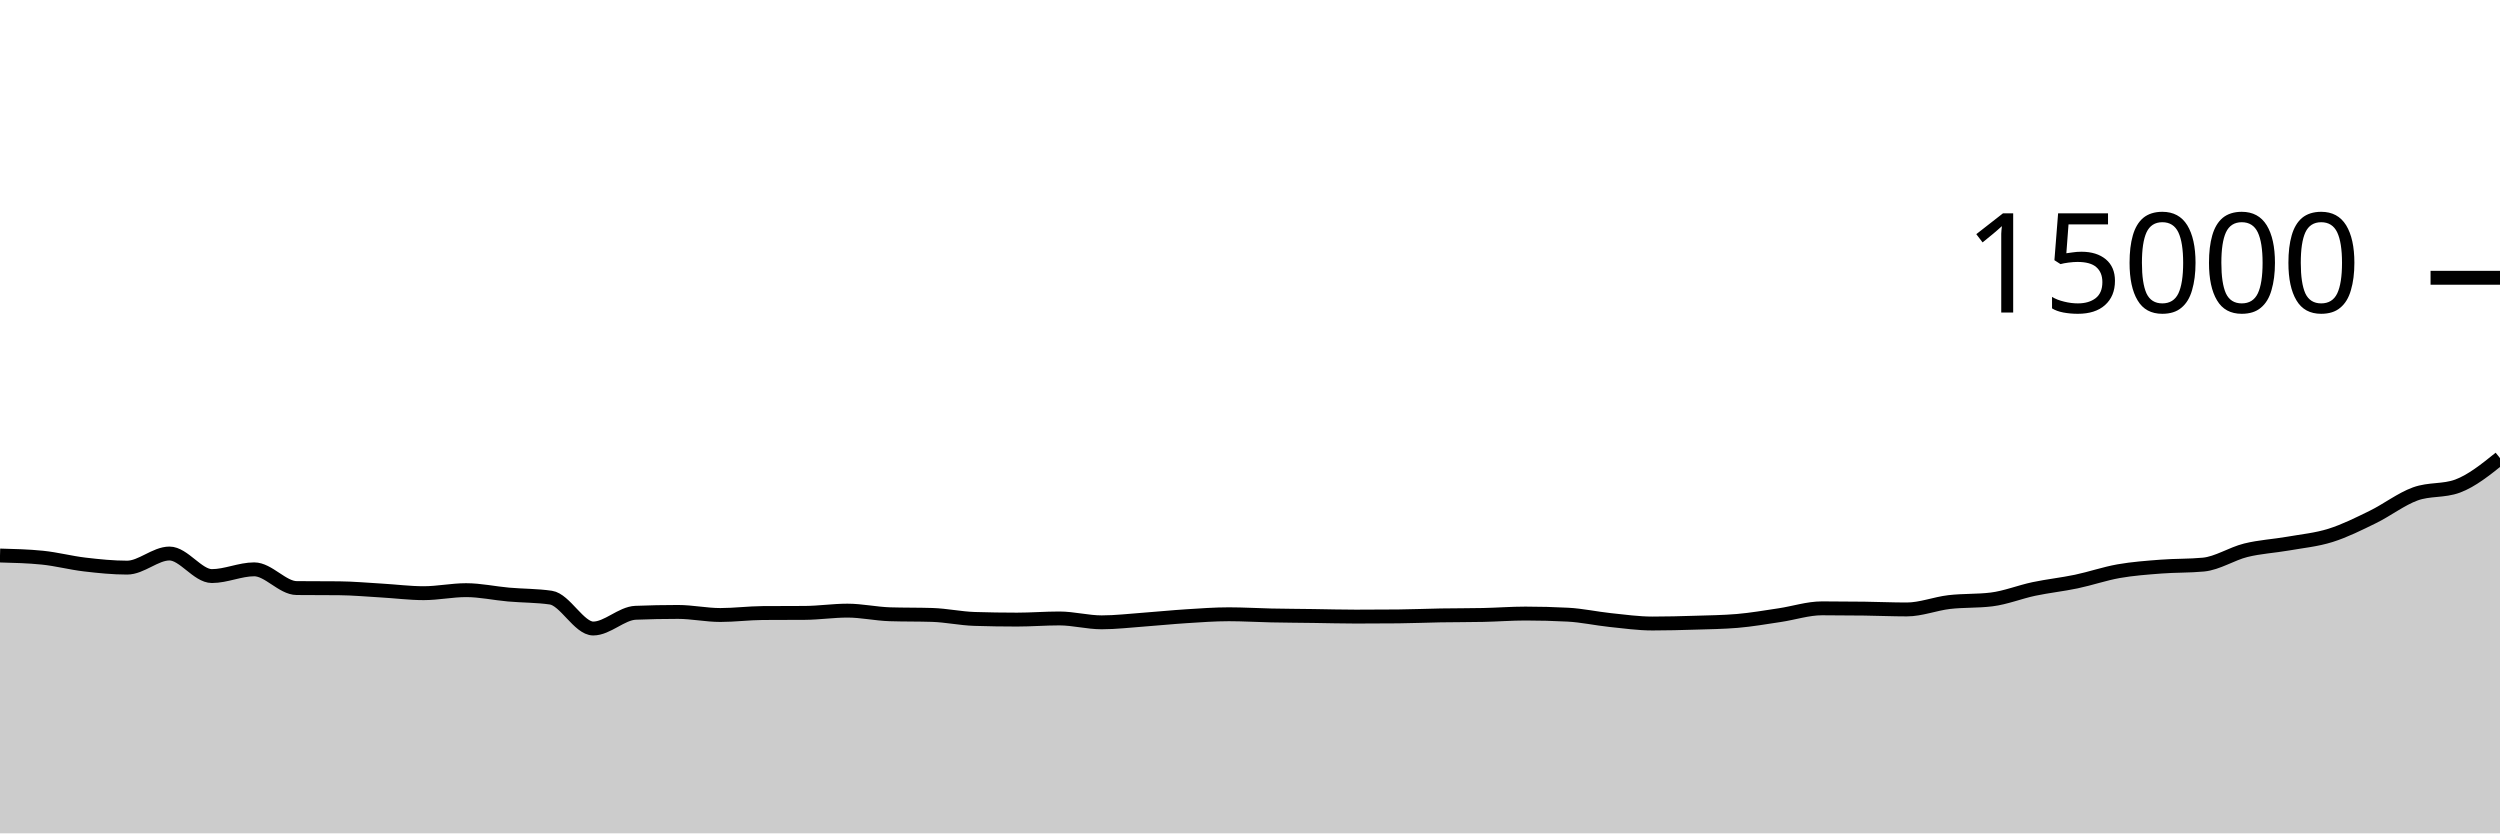
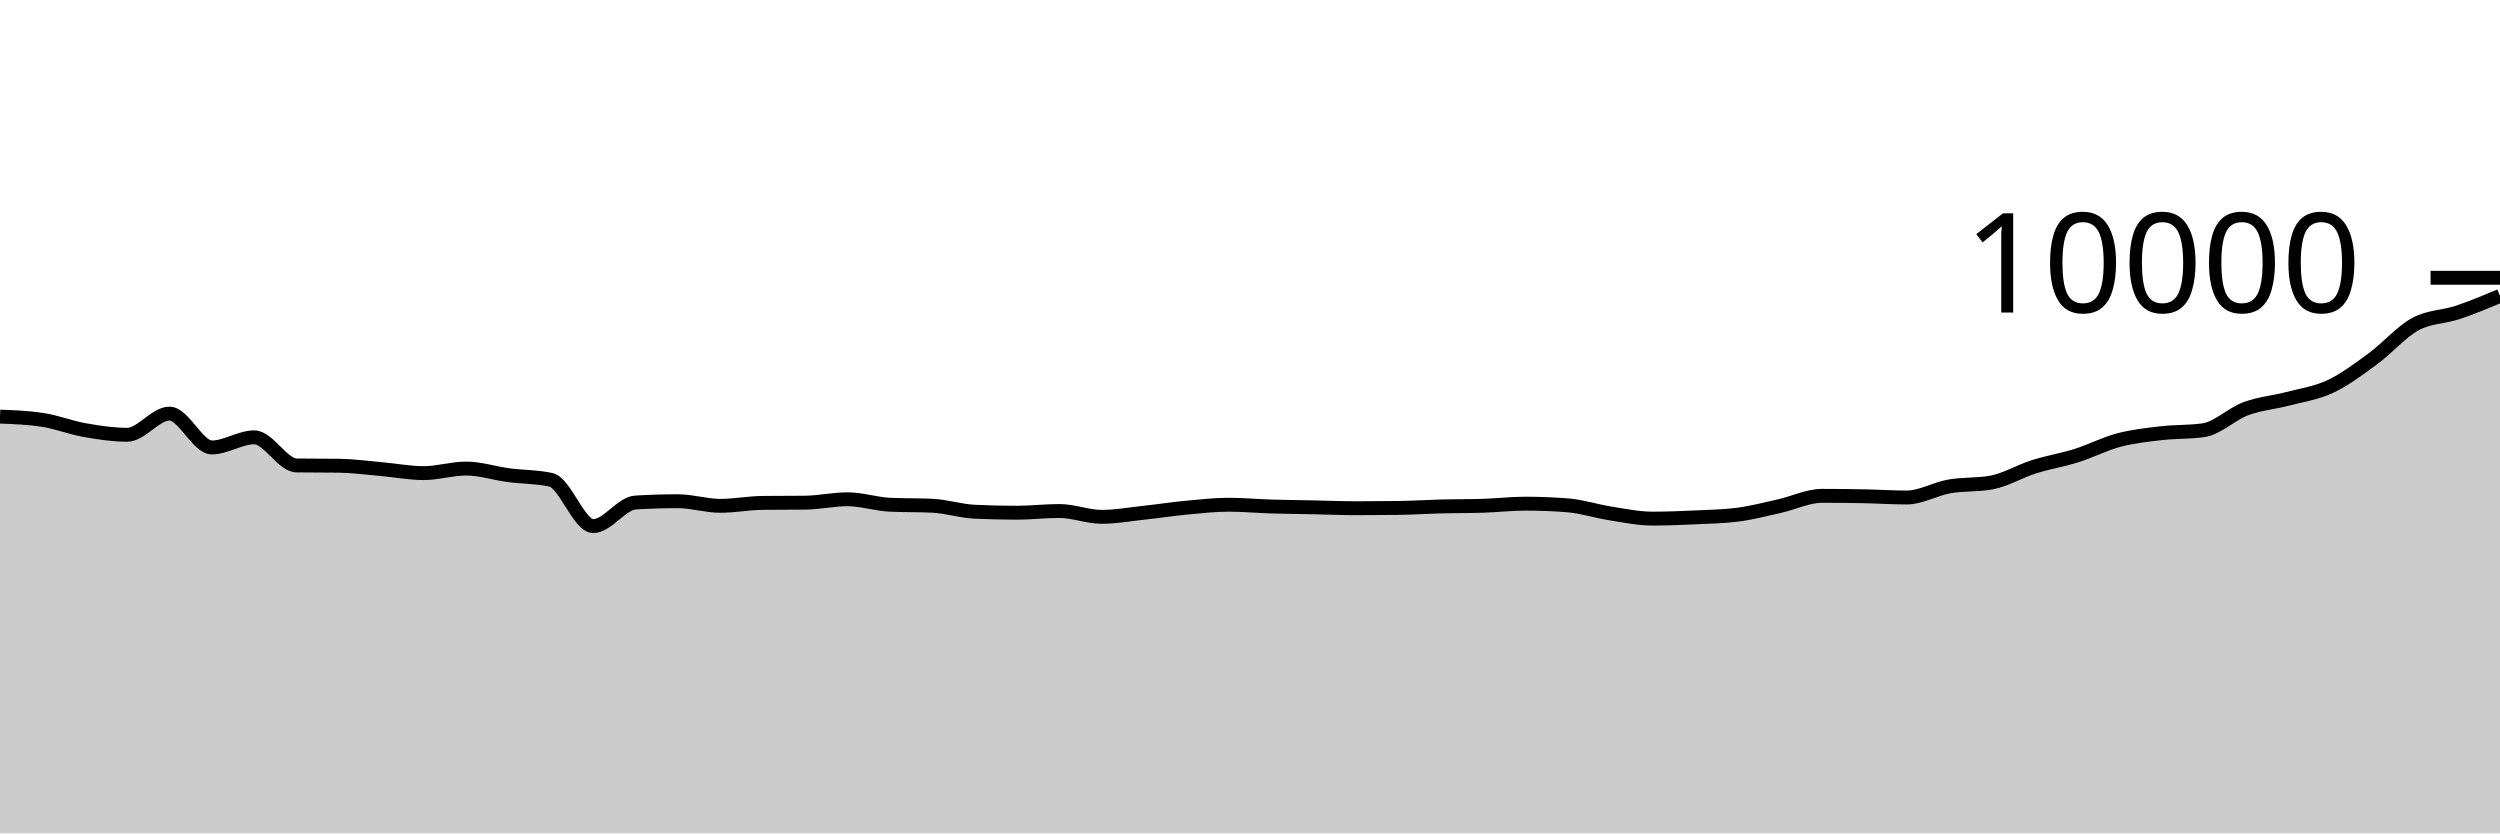
<svg xmlns="http://www.w3.org/2000/svg" viewBox="0 0 180 60">
  <g transform="translate(0,20)">
-     <path class="area" fill="rgba(0, 0, 0, 0.2)" d="M0,19.997C1.017,20.023,2.034,20.049,3.051,20.152C4.068,20.255,5.085,20.526,6.102,20.645C7.119,20.765,8.136,20.869,9.153,20.869C10.169,20.869,11.186,19.853,12.203,19.853C13.22,19.853,14.237,21.477,15.254,21.477C16.271,21.477,17.288,20.992,18.305,20.992C19.322,20.992,20.339,22.332,21.356,22.341C22.373,22.35,23.39,22.346,24.407,22.355C25.424,22.364,26.441,22.458,27.458,22.517C28.475,22.576,29.492,22.709,30.508,22.709C31.525,22.709,32.542,22.491,33.559,22.491C34.576,22.491,35.593,22.718,36.61,22.808C37.627,22.898,38.644,22.882,39.661,23.029C40.678,23.177,41.695,25.253,42.712,25.253C43.729,25.253,44.746,24.161,45.763,24.12C46.78,24.079,47.797,24.059,48.814,24.059C49.831,24.059,50.847,24.28,51.864,24.28C52.881,24.28,53.898,24.146,54.915,24.139C55.932,24.132,56.949,24.135,57.966,24.128C58.983,24.121,60,23.965,61.017,23.965C62.034,23.965,63.051,24.195,64.068,24.227C65.085,24.259,66.102,24.243,67.119,24.275C68.136,24.307,69.153,24.531,70.169,24.563C71.186,24.595,72.203,24.611,73.22,24.611C74.237,24.611,75.254,24.528,76.271,24.528C77.288,24.528,78.305,24.808,79.322,24.808C80.339,24.808,81.356,24.684,82.373,24.611C83.39,24.537,84.407,24.432,85.424,24.368C86.441,24.304,87.458,24.227,88.475,24.227C89.492,24.227,90.508,24.291,91.525,24.312C92.542,24.333,93.559,24.338,94.576,24.352C95.593,24.366,96.61,24.395,97.627,24.395C98.644,24.395,99.661,24.39,100.678,24.381C101.695,24.372,102.712,24.327,103.729,24.309C104.746,24.292,105.763,24.299,106.78,24.277C107.797,24.256,108.814,24.176,109.831,24.176C110.847,24.176,111.864,24.203,112.881,24.256C113.898,24.309,114.915,24.536,115.932,24.643C116.949,24.749,117.966,24.893,118.983,24.893C120,24.893,121.017,24.866,122.034,24.835C123.051,24.804,124.068,24.792,125.085,24.707C126.102,24.621,127.119,24.442,128.136,24.291C129.153,24.14,130.169,23.8,131.186,23.8C132.203,23.8,133.22,23.808,134.237,23.821C135.254,23.835,136.271,23.88,137.288,23.88C138.305,23.88,139.322,23.469,140.339,23.349C141.356,23.229,142.373,23.286,143.39,23.16C144.407,23.034,145.424,22.62,146.441,22.405C147.458,22.191,148.475,22.085,149.492,21.872C150.508,21.659,151.525,21.305,152.542,21.125C153.559,20.946,154.576,20.874,155.593,20.795C156.61,20.716,157.627,20.747,158.644,20.651C159.661,20.555,160.678,19.871,161.695,19.619C162.712,19.367,163.729,19.317,164.746,19.139C165.763,18.96,166.78,18.866,167.797,18.547C168.814,18.227,169.831,17.719,170.847,17.221C171.864,16.724,172.881,15.933,173.898,15.563C174.915,15.192,175.932,15.374,176.949,14.997C177.966,14.62,178.983,13.802,180,12.984L180,40C178.983,40,177.966,40,176.949,40C175.932,40,174.915,40,173.898,40C172.881,40,171.864,40,170.847,40C169.831,40,168.814,40,167.797,40C166.78,40,165.763,40,164.746,40C163.729,40,162.712,40,161.695,40C160.678,40,159.661,40,158.644,40C157.627,40,156.61,40,155.593,40C154.576,40,153.559,40,152.542,40C151.525,40,150.508,40,149.492,40C148.475,40,147.458,40,146.441,40C145.424,40,144.407,40,143.39,40C142.373,40,141.356,40,140.339,40C139.322,40,138.305,40,137.288,40C136.271,40,135.254,40,134.237,40C133.22,40,132.203,40,131.186,40C130.169,40,129.153,40,128.136,40C127.119,40,126.102,40,125.085,40C124.068,40,123.051,40,122.034,40C121.017,40,120,40,118.983,40C117.966,40,116.949,40,115.932,40C114.915,40,113.898,40,112.881,40C111.864,40,110.847,40,109.831,40C108.814,40,107.797,40,106.78,40C105.763,40,104.746,40,103.729,40C102.712,40,101.695,40,100.678,40C99.661,40,98.644,40,97.627,40C96.61,40,95.593,40,94.576,40C93.559,40,92.542,40,91.525,40C90.508,40,89.492,40,88.475,40C87.458,40,86.441,40,85.424,40C84.407,40,83.39,40,82.373,40C81.356,40,80.339,40,79.322,40C78.305,40,77.288,40,76.271,40C75.254,40,74.237,40,73.22,40C72.203,40,71.186,40,70.169,40C69.153,40,68.136,40,67.119,40C66.102,40,65.085,40,64.068,40C63.051,40,62.034,40,61.017,40C60,40,58.983,40,57.966,40C56.949,40,55.932,40,54.915,40C53.898,40,52.881,40,51.864,40C50.847,40,49.831,40,48.814,40C47.797,40,46.78,40,45.763,40C44.746,40,43.729,40,42.712,40C41.695,40,40.678,40,39.661,40C38.644,40,37.627,40,36.61,40C35.593,40,34.576,40,33.559,40C32.542,40,31.525,40,30.508,40C29.492,40,28.475,40,27.458,40C26.441,40,25.424,40,24.407,40C23.39,40,22.373,40,21.356,40C20.339,40,19.322,40,18.305,40C17.288,40,16.271,40,15.254,40C14.237,40,13.22,40,12.203,40C11.186,40,10.169,40,9.153,40C8.136,40,7.119,40,6.102,40C5.085,40,4.068,40,3.051,40C2.034,40,1.017,40,0,40Z" />
-     <path class="line" stroke="black" fill="none" d="M0,19.997C1.017,20.023,2.034,20.049,3.051,20.152C4.068,20.255,5.085,20.526,6.102,20.645C7.119,20.765,8.136,20.869,9.153,20.869C10.169,20.869,11.186,19.853,12.203,19.853C13.22,19.853,14.237,21.477,15.254,21.477C16.271,21.477,17.288,20.992,18.305,20.992C19.322,20.992,20.339,22.332,21.356,22.341C22.373,22.35,23.39,22.346,24.407,22.355C25.424,22.364,26.441,22.458,27.458,22.517C28.475,22.576,29.492,22.709,30.508,22.709C31.525,22.709,32.542,22.491,33.559,22.491C34.576,22.491,35.593,22.718,36.61,22.808C37.627,22.898,38.644,22.882,39.661,23.029C40.678,23.177,41.695,25.253,42.712,25.253C43.729,25.253,44.746,24.161,45.763,24.12C46.78,24.079,47.797,24.059,48.814,24.059C49.831,24.059,50.847,24.28,51.864,24.28C52.881,24.28,53.898,24.146,54.915,24.139C55.932,24.132,56.949,24.135,57.966,24.128C58.983,24.121,60,23.965,61.017,23.965C62.034,23.965,63.051,24.195,64.068,24.227C65.085,24.259,66.102,24.243,67.119,24.275C68.136,24.307,69.153,24.531,70.169,24.563C71.186,24.595,72.203,24.611,73.22,24.611C74.237,24.611,75.254,24.528,76.271,24.528C77.288,24.528,78.305,24.808,79.322,24.808C80.339,24.808,81.356,24.684,82.373,24.611C83.39,24.537,84.407,24.432,85.424,24.368C86.441,24.304,87.458,24.227,88.475,24.227C89.492,24.227,90.508,24.291,91.525,24.312C92.542,24.333,93.559,24.338,94.576,24.352C95.593,24.366,96.61,24.395,97.627,24.395C98.644,24.395,99.661,24.39,100.678,24.381C101.695,24.372,102.712,24.327,103.729,24.309C104.746,24.292,105.763,24.299,106.78,24.277C107.797,24.256,108.814,24.176,109.831,24.176C110.847,24.176,111.864,24.203,112.881,24.256C113.898,24.309,114.915,24.536,115.932,24.643C116.949,24.749,117.966,24.893,118.983,24.893C120,24.893,121.017,24.866,122.034,24.835C123.051,24.804,124.068,24.792,125.085,24.707C126.102,24.621,127.119,24.442,128.136,24.291C129.153,24.14,130.169,23.8,131.186,23.8C132.203,23.8,133.22,23.808,134.237,23.821C135.254,23.835,136.271,23.88,137.288,23.88C138.305,23.88,139.322,23.469,140.339,23.349C141.356,23.229,142.373,23.286,143.39,23.16C144.407,23.034,145.424,22.62,146.441,22.405C147.458,22.191,148.475,22.085,149.492,21.872C150.508,21.659,151.525,21.305,152.542,21.125C153.559,20.946,154.576,20.874,155.593,20.795C156.61,20.716,157.627,20.747,158.644,20.651C159.661,20.555,160.678,19.871,161.695,19.619C162.712,19.367,163.729,19.317,164.746,19.139C165.763,18.96,166.78,18.866,167.797,18.547C168.814,18.227,169.831,17.719,170.847,17.221C171.864,16.724,172.881,15.933,173.898,15.563C174.915,15.192,175.932,15.374,176.949,14.997C177.966,14.62,178.983,13.802,180,12.984" />
+     <path class="area" fill="rgba(0, 0, 0, 0.2)" d="M0,9.996C1.017,10.035,2.034,10.073,3.051,10.228C4.068,10.383,5.085,10.789,6.102,10.968C7.119,11.147,8.136,11.304,9.153,11.304C10.169,11.304,11.186,9.78,12.203,9.78C13.22,9.78,14.237,12.216,15.254,12.216C16.271,12.216,17.288,11.488,18.305,11.488C19.322,11.488,20.339,13.499,21.356,13.512C22.373,13.525,23.39,13.519,24.407,13.532C25.424,13.545,26.441,13.687,27.458,13.776C28.475,13.865,29.492,14.064,30.508,14.064C31.525,14.064,32.542,13.736,33.559,13.736C34.576,13.736,35.593,14.077,36.61,14.212C37.627,14.347,38.644,14.323,39.661,14.544C40.678,14.765,41.695,17.88,42.712,17.88C43.729,17.88,44.746,16.241,45.763,16.18C46.78,16.119,47.797,16.088,48.814,16.088C49.831,16.088,50.847,16.42,51.864,16.42C52.881,16.42,53.898,16.219,54.915,16.208C55.932,16.197,56.949,16.203,57.966,16.192C58.983,16.181,60,15.948,61.017,15.948C62.034,15.948,63.051,16.292,64.068,16.34C65.085,16.388,66.102,16.364,67.119,16.412C68.136,16.46,69.153,16.796,70.169,16.844C71.186,16.892,72.203,16.916,73.22,16.916C74.237,16.916,75.254,16.792,76.271,16.792C77.288,16.792,78.305,17.212,79.322,17.212C80.339,17.212,81.356,17.026,82.373,16.916C83.39,16.806,84.407,16.648,85.424,16.552C86.441,16.456,87.458,16.34,88.475,16.34C89.492,16.34,90.508,16.437,91.525,16.468C92.542,16.499,93.559,16.507,94.576,16.528C95.593,16.549,96.61,16.592,97.627,16.592C98.644,16.592,99.661,16.585,100.678,16.572C101.695,16.559,102.712,16.49,103.729,16.464C104.746,16.438,105.763,16.448,106.78,16.416C107.797,16.384,108.814,16.264,109.831,16.264C110.847,16.264,111.864,16.304,112.881,16.384C113.898,16.464,114.915,16.805,115.932,16.964C116.949,17.123,117.966,17.34,118.983,17.34C120,17.34,121.017,17.299,122.034,17.252C123.051,17.205,124.068,17.188,125.085,17.06C126.102,16.932,127.119,16.663,128.136,16.436C129.153,16.209,130.169,15.7,131.186,15.7C132.203,15.7,133.22,15.712,134.237,15.732C135.254,15.752,136.271,15.82,137.288,15.82C138.305,15.82,139.322,15.204,140.339,15.024C141.356,14.844,142.373,14.929,143.39,14.74C144.407,14.551,145.424,13.93,146.441,13.608C147.458,13.286,148.475,13.128,149.492,12.808C150.508,12.488,151.525,11.957,152.542,11.688C153.559,11.419,154.576,11.311,155.593,11.192C156.61,11.073,157.627,11.12,158.644,10.976C159.661,10.832,160.678,9.806,161.695,9.428C162.712,9.05,163.729,8.976,164.746,8.708C165.763,8.44,166.78,8.299,167.797,7.82C168.814,7.341,169.831,6.578,170.847,5.832C171.864,5.086,172.881,3.9,173.898,3.344C174.915,2.788,175.932,2.836,176.949,2.496C177.966,2.156,178.983,1.73,180,1.304L180,40C178.983,40,177.966,40,176.949,40C175.932,40,174.915,40,173.898,40C172.881,40,171.864,40,170.847,40C169.831,40,168.814,40,167.797,40C166.78,40,165.763,40,164.746,40C163.729,40,162.712,40,161.695,40C160.678,40,159.661,40,158.644,40C157.627,40,156.61,40,155.593,40C154.576,40,153.559,40,152.542,40C151.525,40,150.508,40,149.492,40C148.475,40,147.458,40,146.441,40C145.424,40,144.407,40,143.39,40C142.373,40,141.356,40,140.339,40C139.322,40,138.305,40,137.288,40C136.271,40,135.254,40,134.237,40C133.22,40,132.203,40,131.186,40C130.169,40,129.153,40,128.136,40C127.119,40,126.102,40,125.085,40C124.068,40,123.051,40,122.034,40C121.017,40,120,40,118.983,40C117.966,40,116.949,40,115.932,40C114.915,40,113.898,40,112.881,40C111.864,40,110.847,40,109.831,40C108.814,40,107.797,40,106.78,40C105.763,40,104.746,40,103.729,40C102.712,40,101.695,40,100.678,40C99.661,40,98.644,40,97.627,40C96.61,40,95.593,40,94.576,40C93.559,40,92.542,40,91.525,40C90.508,40,89.492,40,88.475,40C87.458,40,86.441,40,85.424,40C84.407,40,83.39,40,82.373,40C81.356,40,80.339,40,79.322,40C78.305,40,77.288,40,76.271,40C75.254,40,74.237,40,73.22,40C72.203,40,71.186,40,70.169,40C69.153,40,68.136,40,67.119,40C66.102,40,65.085,40,64.068,40C63.051,40,62.034,40,61.017,40C60,40,58.983,40,57.966,40C56.949,40,55.932,40,54.915,40C53.898,40,52.881,40,51.864,40C50.847,40,49.831,40,48.814,40C47.797,40,46.78,40,45.763,40C44.746,40,43.729,40,42.712,40C41.695,40,40.678,40,39.661,40C38.644,40,37.627,40,36.61,40C35.593,40,34.576,40,33.559,40C32.542,40,31.525,40,30.508,40C29.492,40,28.475,40,27.458,40C26.441,40,25.424,40,24.407,40C23.39,40,22.373,40,21.356,40C20.339,40,19.322,40,18.305,40C17.288,40,16.271,40,15.254,40C14.237,40,13.22,40,12.203,40C11.186,40,10.169,40,9.153,40C8.136,40,7.119,40,6.102,40C5.085,40,4.068,40,3.051,40C2.034,40,1.017,40,0,40Z" />
+     <path class="line" stroke="black" fill="none" d="M0,9.996C1.017,10.035,2.034,10.073,3.051,10.228C4.068,10.383,5.085,10.789,6.102,10.968C7.119,11.147,8.136,11.304,9.153,11.304C10.169,11.304,11.186,9.78,12.203,9.78C13.22,9.78,14.237,12.216,15.254,12.216C16.271,12.216,17.288,11.488,18.305,11.488C19.322,11.488,20.339,13.499,21.356,13.512C22.373,13.525,23.39,13.519,24.407,13.532C25.424,13.545,26.441,13.687,27.458,13.776C28.475,13.865,29.492,14.064,30.508,14.064C31.525,14.064,32.542,13.736,33.559,13.736C34.576,13.736,35.593,14.077,36.61,14.212C37.627,14.347,38.644,14.323,39.661,14.544C40.678,14.765,41.695,17.88,42.712,17.88C43.729,17.88,44.746,16.241,45.763,16.18C46.78,16.119,47.797,16.088,48.814,16.088C49.831,16.088,50.847,16.42,51.864,16.42C52.881,16.42,53.898,16.219,54.915,16.208C55.932,16.197,56.949,16.203,57.966,16.192C58.983,16.181,60,15.948,61.017,15.948C62.034,15.948,63.051,16.292,64.068,16.34C65.085,16.388,66.102,16.364,67.119,16.412C68.136,16.46,69.153,16.796,70.169,16.844C71.186,16.892,72.203,16.916,73.22,16.916C74.237,16.916,75.254,16.792,76.271,16.792C77.288,16.792,78.305,17.212,79.322,17.212C80.339,17.212,81.356,17.026,82.373,16.916C83.39,16.806,84.407,16.648,85.424,16.552C86.441,16.456,87.458,16.34,88.475,16.34C89.492,16.34,90.508,16.437,91.525,16.468C92.542,16.499,93.559,16.507,94.576,16.528C95.593,16.549,96.61,16.592,97.627,16.592C98.644,16.592,99.661,16.585,100.678,16.572C101.695,16.559,102.712,16.49,103.729,16.464C104.746,16.438,105.763,16.448,106.78,16.416C107.797,16.384,108.814,16.264,109.831,16.264C110.847,16.264,111.864,16.304,112.881,16.384C113.898,16.464,114.915,16.805,115.932,16.964C116.949,17.123,117.966,17.34,118.983,17.34C120,17.34,121.017,17.299,122.034,17.252C123.051,17.205,124.068,17.188,125.085,17.06C126.102,16.932,127.119,16.663,128.136,16.436C129.153,16.209,130.169,15.7,131.186,15.7C132.203,15.7,133.22,15.712,134.237,15.732C135.254,15.752,136.271,15.82,137.288,15.82C138.305,15.82,139.322,15.204,140.339,15.024C141.356,14.844,142.373,14.929,143.39,14.74C144.407,14.551,145.424,13.93,146.441,13.608C147.458,13.286,148.475,13.128,149.492,12.808C150.508,12.488,151.525,11.957,152.542,11.688C153.559,11.419,154.576,11.311,155.593,11.192C156.61,11.073,157.627,11.12,158.644,10.976C159.661,10.832,160.678,9.806,161.695,9.428C162.712,9.05,163.729,8.976,164.746,8.708C165.763,8.44,166.78,8.299,167.797,7.82C168.814,7.341,169.831,6.578,170.847,5.832C171.864,5.086,172.881,3.9,173.898,3.344C174.915,2.788,175.932,2.836,176.949,2.496C177.966,2.156,178.983,1.73,180,1.304" />
    <path class="axis-ceiling" stroke-width="1" stroke="black" fill="none" d="M175,0L180,0" />
-     <text class="axis-ceiling-label" font-family="sans-serif" text-anchor="end" font-size="10px" x="170" y="2.5">15000</text>
+     <text class="axis-ceiling-label" font-family="sans-serif" text-anchor="end" font-size="10px" x="170" y="2.5">10000</text>
  </g>
</svg>
